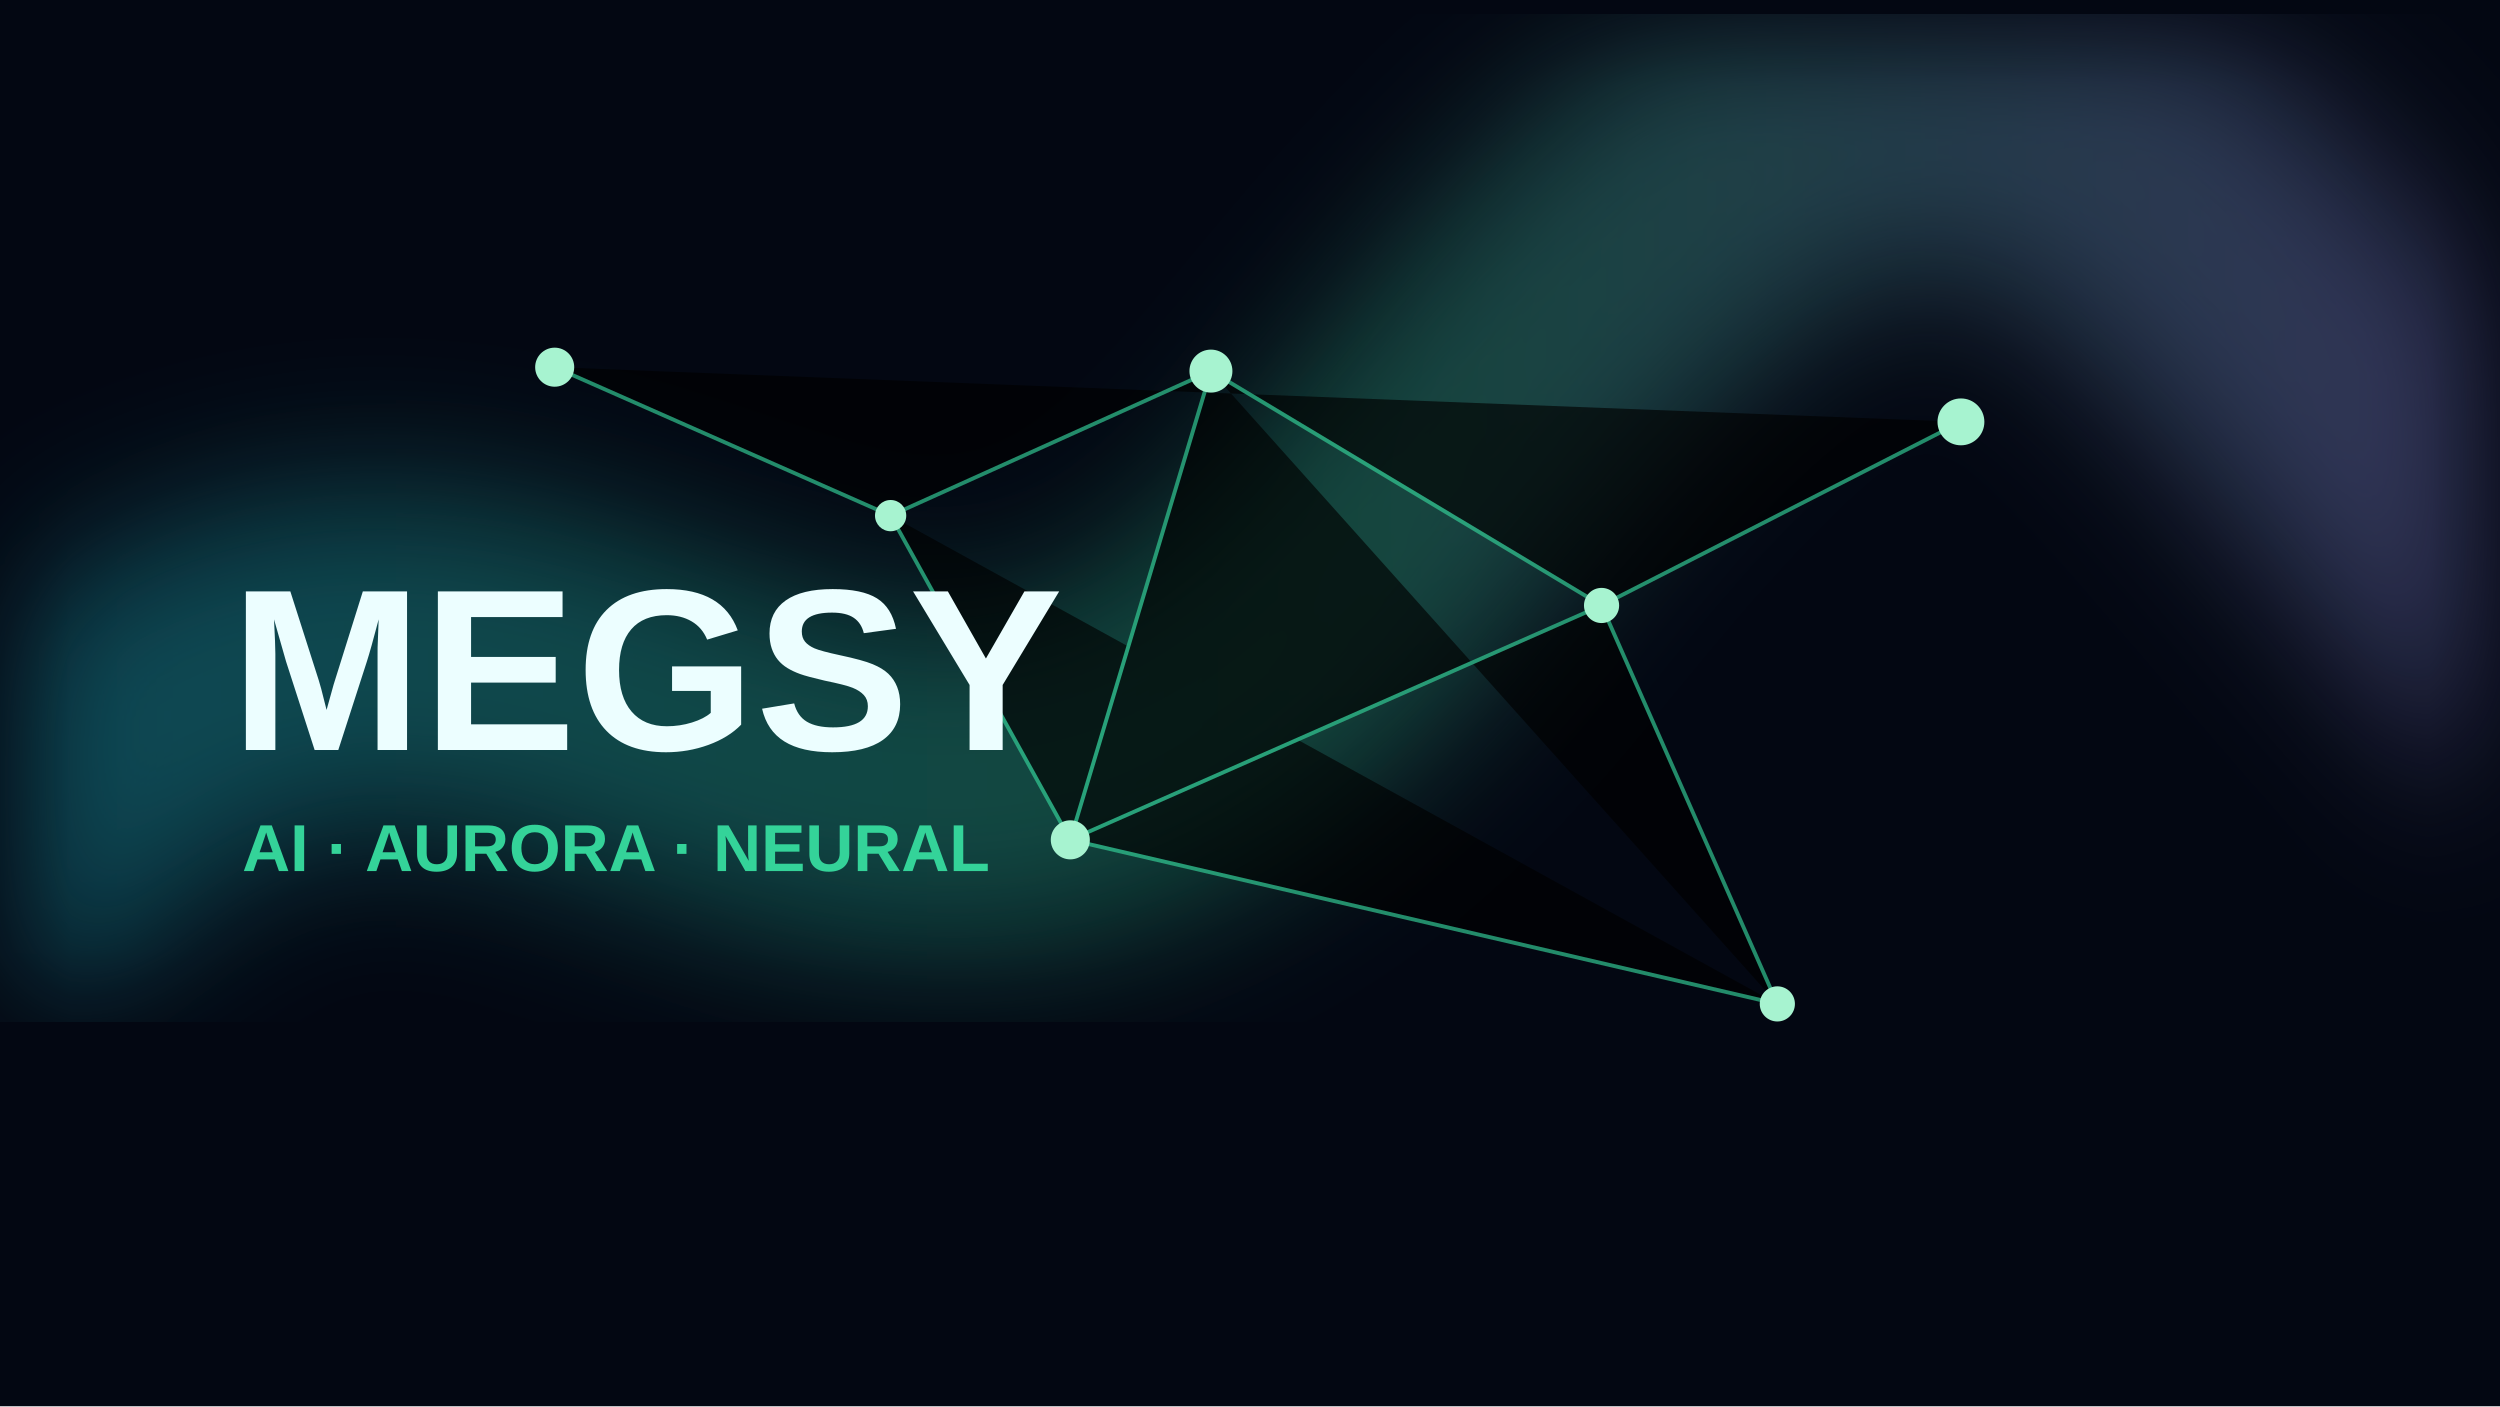
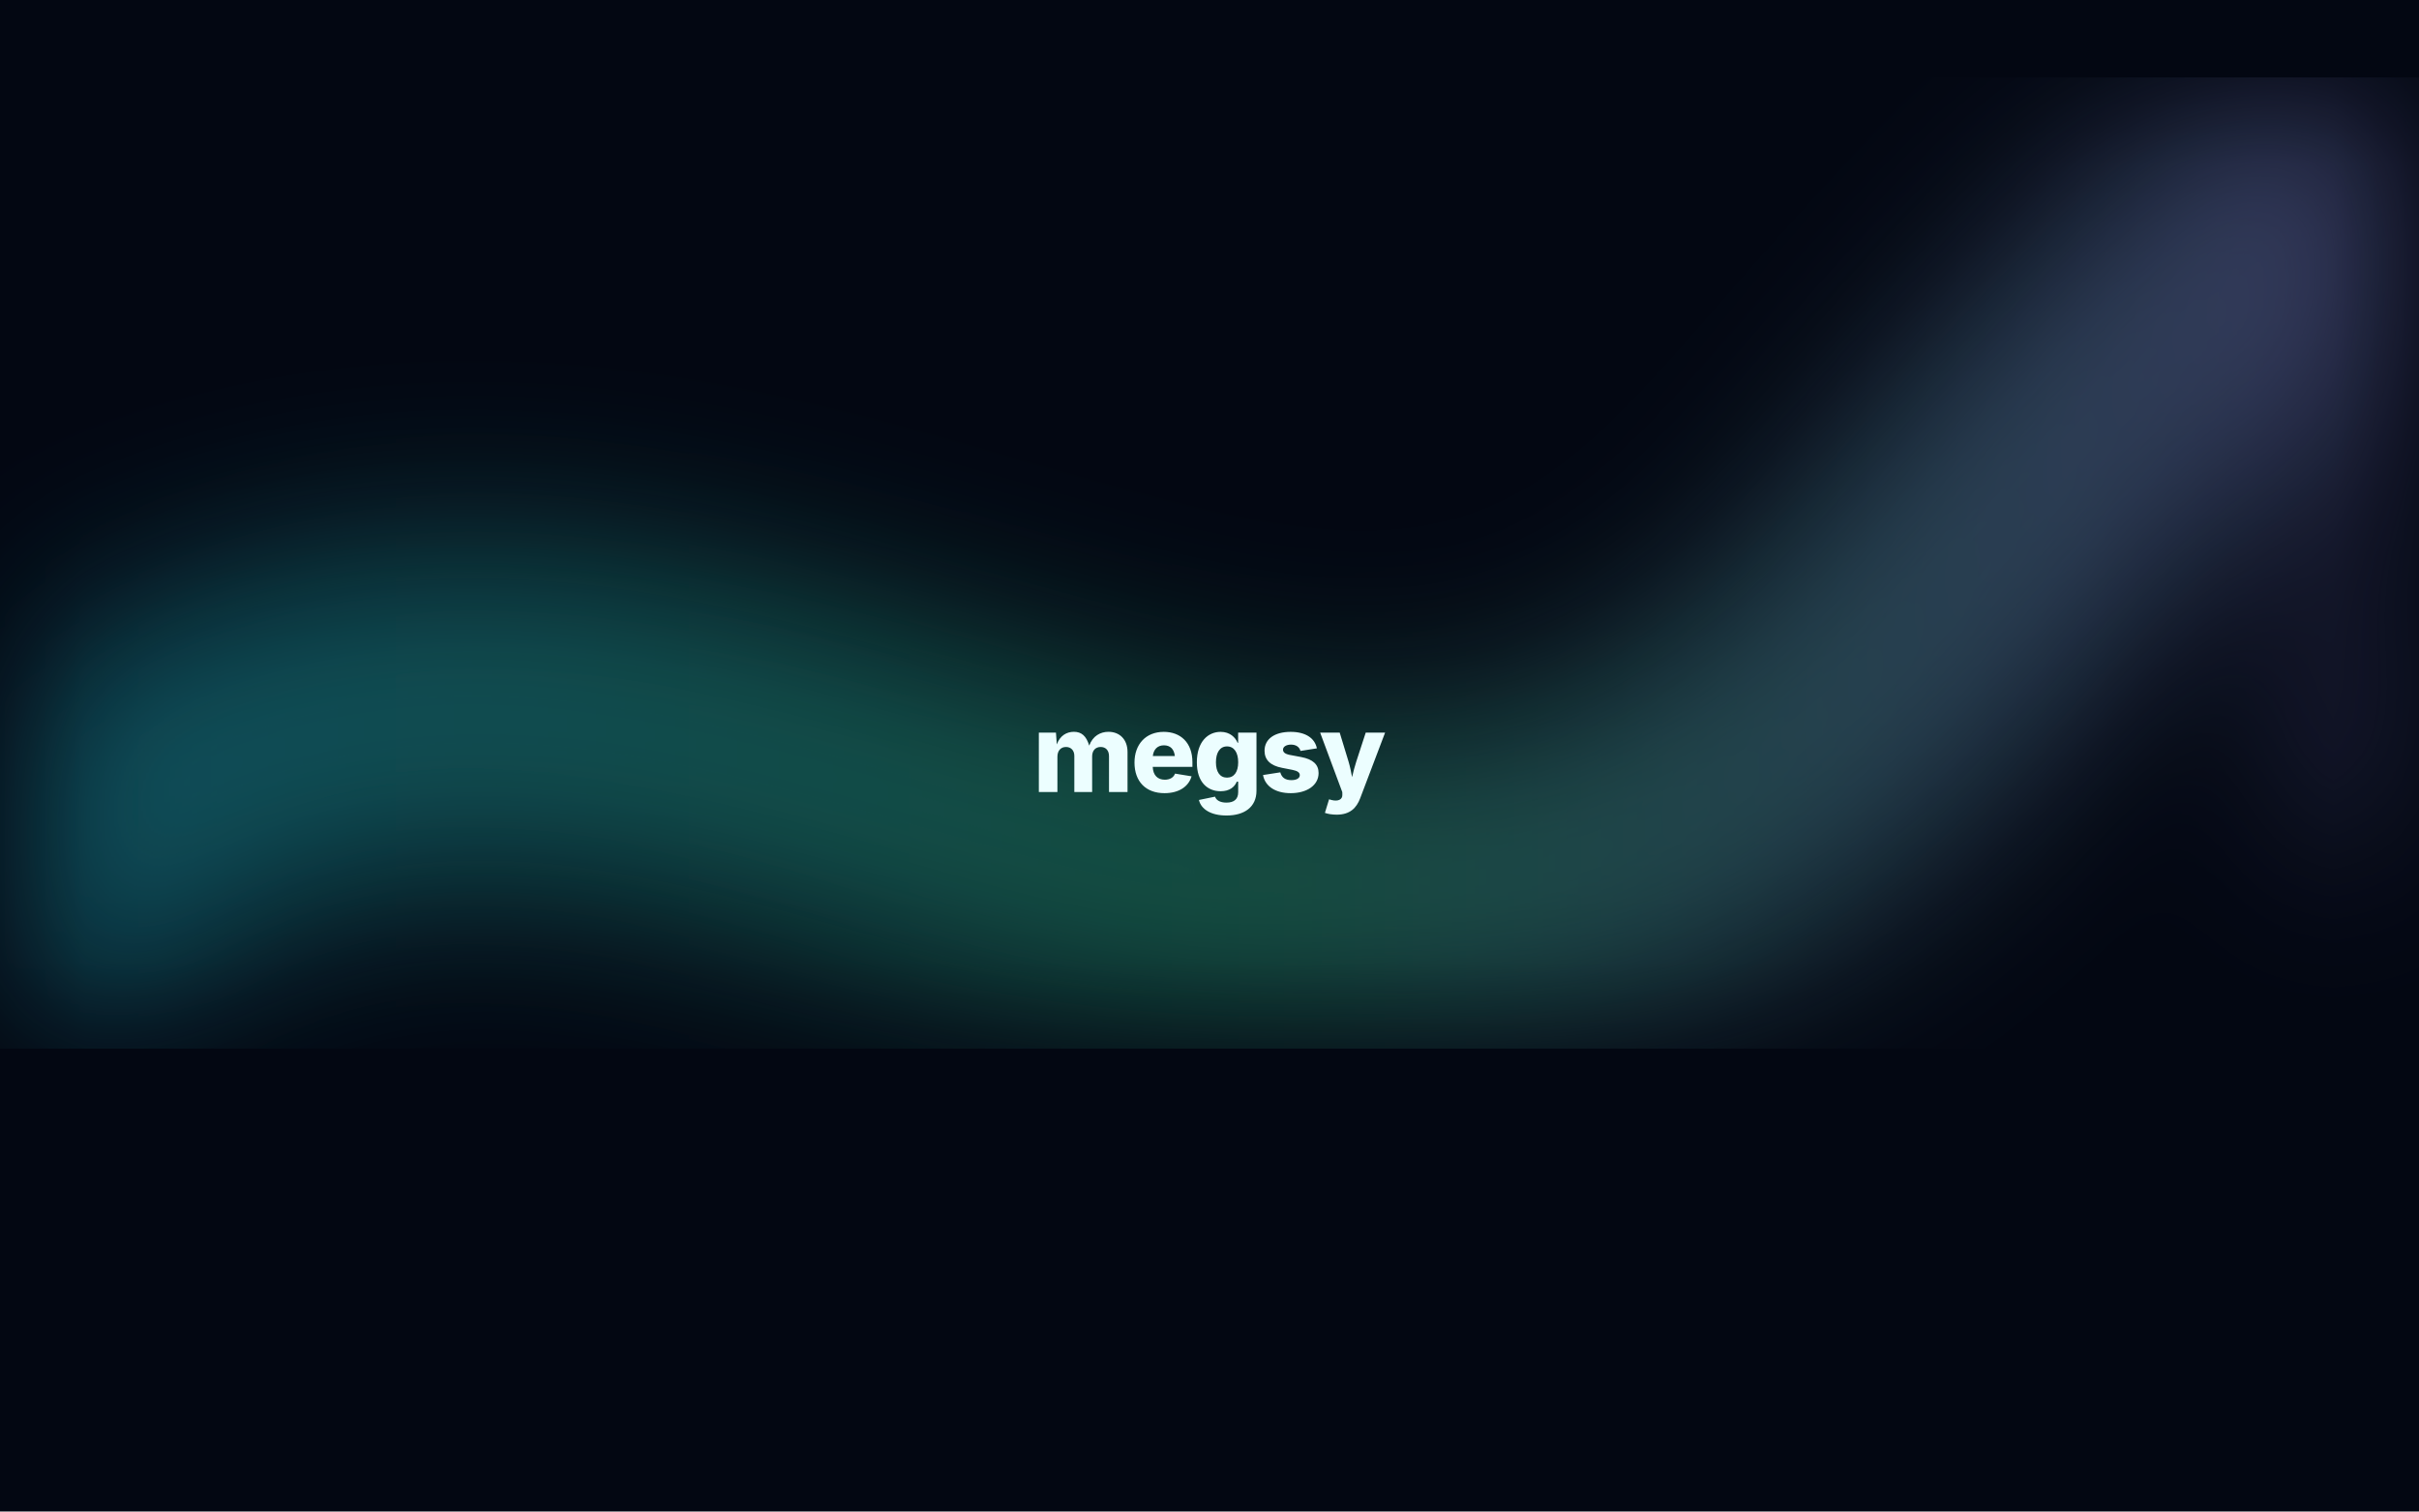
- <svg xmlns="http://www.w3.org/2000/svg" width="1280" height="720" viewBox="0 0 1280 720">
+ <svg xmlns="http://www.w3.org/2000/svg" width="800" height="500" viewBox="0 0 800 500">
  <defs>
-     <linearGradient id="aurora" x1="0" x2="1">
+     <linearGradient id="a" x1="0" x2="1">
      <stop stop-color="#22d3ee" />
      <stop offset=".5" stop-color="#34d399" />
      <stop offset="1" stop-color="#a78bfa" />
    </linearGradient>
-     <filter id="blur">
-       <feGaussianBlur stdDeviation="38" />
+     <filter id="b">
+       <feGaussianBlur stdDeviation="30" />
    </filter>
  </defs>
-   <rect width="1280" height="720" fill="#030712" />
-   <path d="M-40 480 C260 100,420 640,720 260 S1080 80,1340 360" fill="none" stroke="url(#aurora)" stroke-width="170" opacity=".32" filter="url(#blur)" />
-   <g stroke="#34d399" stroke-width="2" opacity=".65">
-     <path d="M284 188L456 264L620 190L820 310L1004 216M456 264L548 430L820 310L910 514M620 190L548 430L910 514" />
-   </g>
-   <g fill="#a7f3d0">
-     <circle cx="284" cy="188" r="10" />
-     <circle cx="456" cy="264" r="8" />
-     <circle cx="620" cy="190" r="11" />
-     <circle cx="820" cy="310" r="9" />
-     <circle cx="1004" cy="216" r="12" />
-     <circle cx="548" cy="430" r="10" />
-     <circle cx="910" cy="514" r="9" />
-   </g>
-   <text x="118" y="384" font-family="Sora, Arial, sans-serif" font-size="118" font-weight="900" fill="#ecfeff">MEGSY</text>
-   <text x="124" y="446" font-family="Arial, sans-serif" font-size="34" font-weight="700" fill="#34d399">AI · AURORA · NEURAL</text>
+   <rect width="800" height="500" fill="#030712" />
+   <path d="M-20 320 C200 80,420 460,640 200 S860 60,820 280" fill="none" stroke="url(#a)" stroke-width="110" opacity=".35" filter="url(#b)" />
+   <text x="400" y="262" text-anchor="middle" font-family="Sora,Inter,sans-serif" font-size="36" font-weight="800" fill="#ecfeff" letter-spacing="-1">megsy</text>
</svg>
